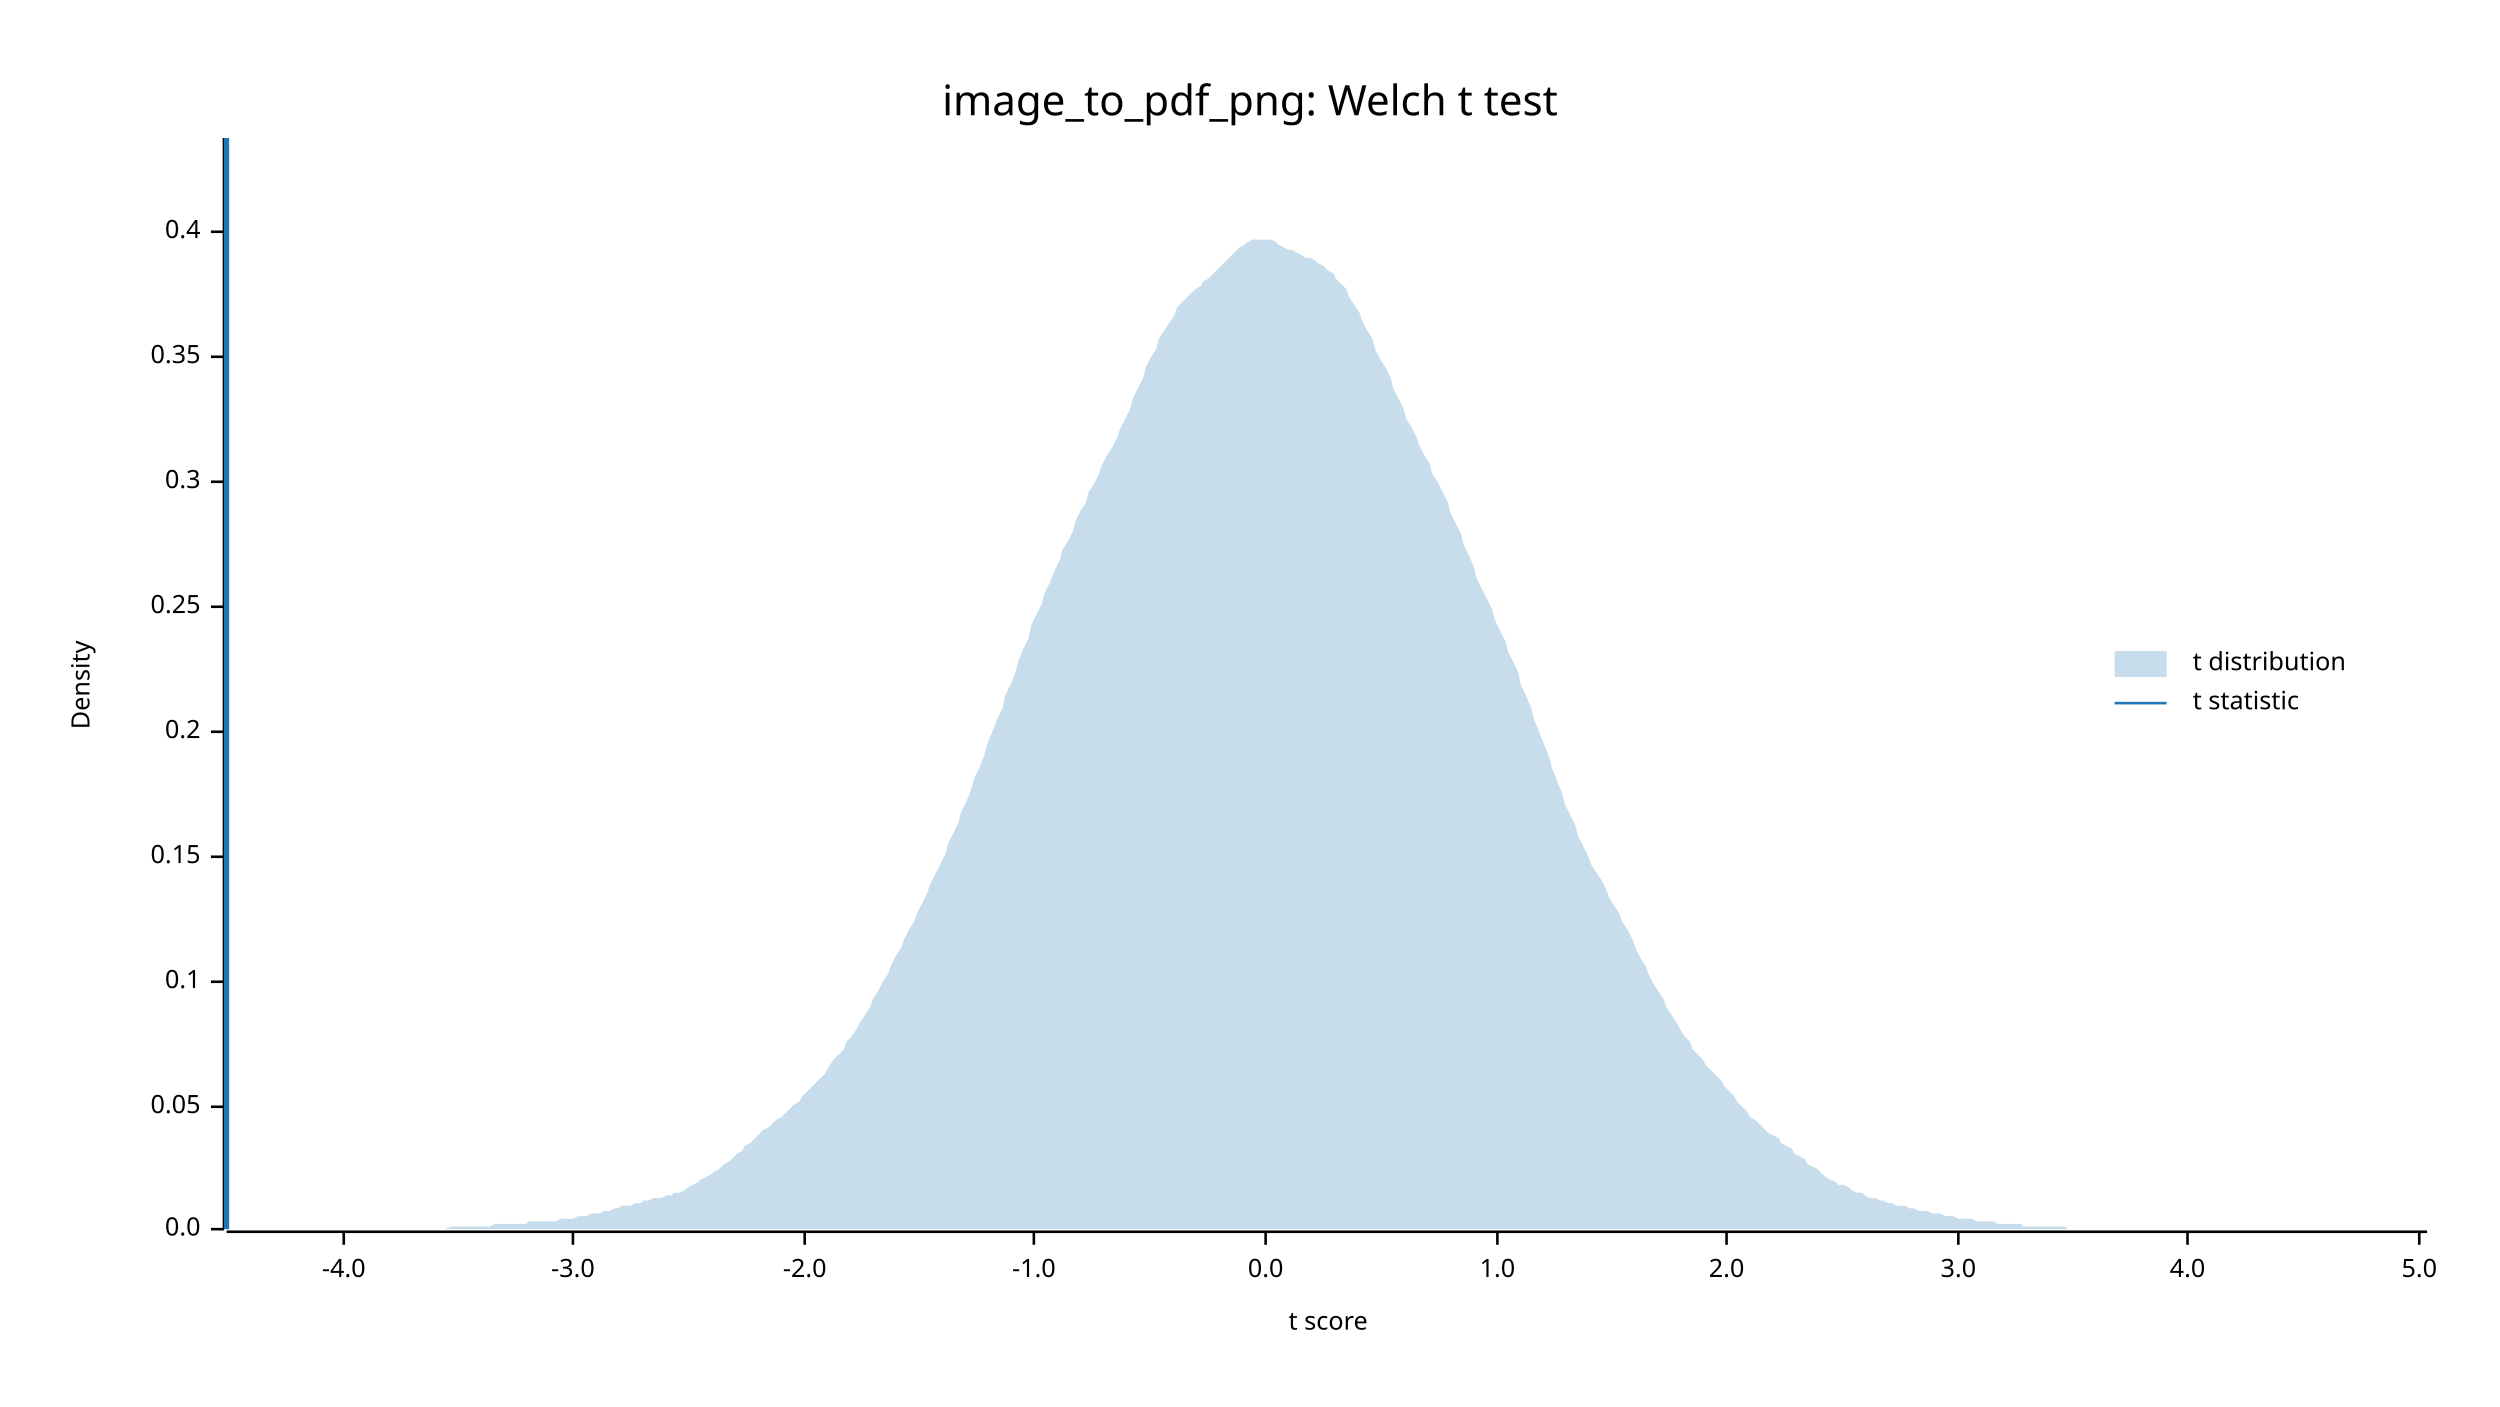
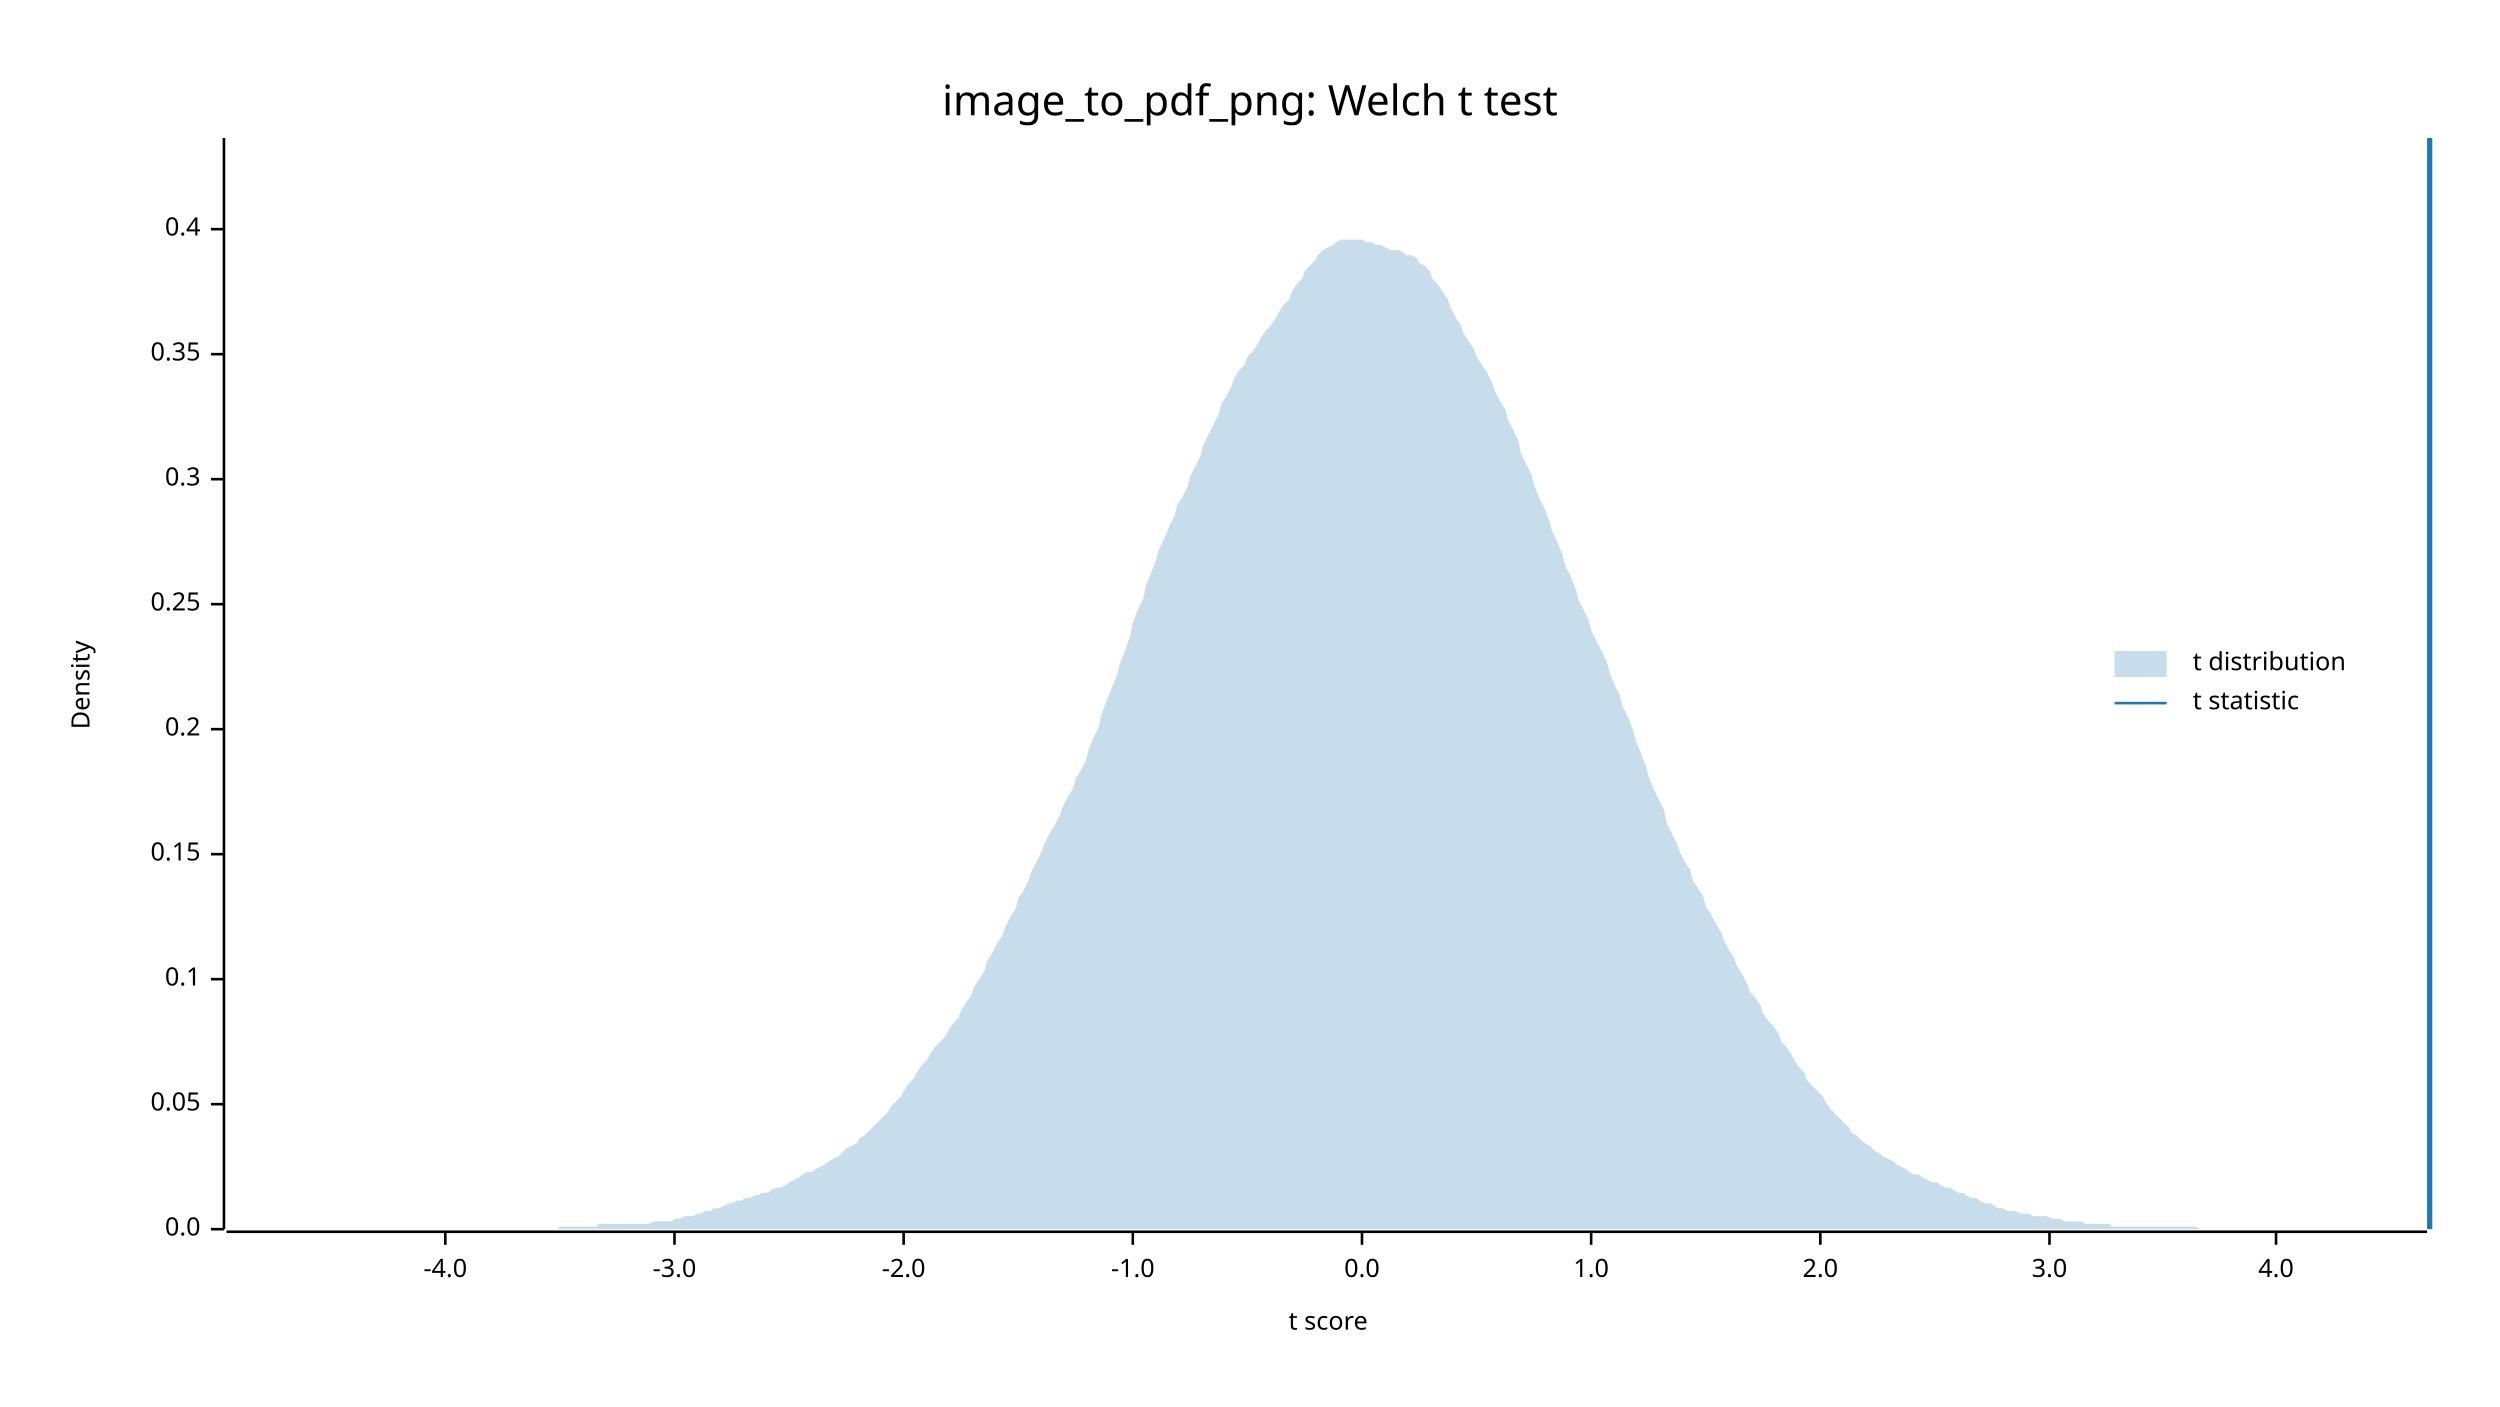
<svg xmlns="http://www.w3.org/2000/svg" width="960" height="540" viewBox="0 0 960 540">
  <text x="480" y="32" dy="0.76em" text-anchor="middle" font-family="sans-serif" font-size="16.129" opacity="1" fill="#000000">
image_to_pdf_png: Welch t test
</text>
  <text x="27" y="263" dy="0.76em" text-anchor="middle" font-family="sans-serif" font-size="9.677" opacity="1" fill="#000000" transform="rotate(270, 27, 263)">
Density
</text>
  <text x="510" y="513" dy="-0.5ex" text-anchor="middle" font-family="sans-serif" font-size="9.677" opacity="1" fill="#000000">
t score
</text>
  <polyline fill="none" opacity="1" stroke="#000000" stroke-width="1" points="86,53 86,472 " />
  <text x="77" y="472" dy="0.5ex" text-anchor="end" font-family="sans-serif" font-size="9.677" opacity="1" fill="#000000">
0.0
</text>
  <polyline fill="none" opacity="1" stroke="#000000" stroke-width="1" points="81,472 86,472 " />
-   <text x="77" y="425" dy="0.5ex" text-anchor="end" font-family="sans-serif" font-size="9.677" opacity="1" fill="#000000">
+   <text x="77" y="424" dy="0.5ex" text-anchor="end" font-family="sans-serif" font-size="9.677" opacity="1" fill="#000000">
0.05
</text>
-   <polyline fill="none" opacity="1" stroke="#000000" stroke-width="1" points="81,425 86,425 " />
-   <text x="77" y="377" dy="0.5ex" text-anchor="end" font-family="sans-serif" font-size="9.677" opacity="1" fill="#000000">
+   <polyline fill="none" opacity="1" stroke="#000000" stroke-width="1" points="81,424 86,424 " />
+   <text x="77" y="376" dy="0.5ex" text-anchor="end" font-family="sans-serif" font-size="9.677" opacity="1" fill="#000000">
0.1
</text>
-   <polyline fill="none" opacity="1" stroke="#000000" stroke-width="1" points="81,377 86,377 " />
-   <text x="77" y="329" dy="0.5ex" text-anchor="end" font-family="sans-serif" font-size="9.677" opacity="1" fill="#000000">
+   <polyline fill="none" opacity="1" stroke="#000000" stroke-width="1" points="81,376 86,376 " />
+   <text x="77" y="328" dy="0.5ex" text-anchor="end" font-family="sans-serif" font-size="9.677" opacity="1" fill="#000000">
0.15
</text>
-   <polyline fill="none" opacity="1" stroke="#000000" stroke-width="1" points="81,329 86,329 " />
-   <text x="77" y="281" dy="0.5ex" text-anchor="end" font-family="sans-serif" font-size="9.677" opacity="1" fill="#000000">
+   <polyline fill="none" opacity="1" stroke="#000000" stroke-width="1" points="81,328 86,328 " />
+   <text x="77" y="280" dy="0.5ex" text-anchor="end" font-family="sans-serif" font-size="9.677" opacity="1" fill="#000000">
0.2
</text>
-   <polyline fill="none" opacity="1" stroke="#000000" stroke-width="1" points="81,281 86,281 " />
-   <text x="77" y="233" dy="0.5ex" text-anchor="end" font-family="sans-serif" font-size="9.677" opacity="1" fill="#000000">
+   <polyline fill="none" opacity="1" stroke="#000000" stroke-width="1" points="81,280 86,280 " />
+   <text x="77" y="232" dy="0.5ex" text-anchor="end" font-family="sans-serif" font-size="9.677" opacity="1" fill="#000000">
0.25
</text>
-   <polyline fill="none" opacity="1" stroke="#000000" stroke-width="1" points="81,233 86,233 " />
-   <text x="77" y="185" dy="0.5ex" text-anchor="end" font-family="sans-serif" font-size="9.677" opacity="1" fill="#000000">
+   <polyline fill="none" opacity="1" stroke="#000000" stroke-width="1" points="81,232 86,232 " />
+   <text x="77" y="184" dy="0.5ex" text-anchor="end" font-family="sans-serif" font-size="9.677" opacity="1" fill="#000000">
0.3
</text>
-   <polyline fill="none" opacity="1" stroke="#000000" stroke-width="1" points="81,185 86,185 " />
-   <text x="77" y="137" dy="0.5ex" text-anchor="end" font-family="sans-serif" font-size="9.677" opacity="1" fill="#000000">
+   <polyline fill="none" opacity="1" stroke="#000000" stroke-width="1" points="81,184 86,184 " />
+   <text x="77" y="136" dy="0.5ex" text-anchor="end" font-family="sans-serif" font-size="9.677" opacity="1" fill="#000000">
0.35
</text>
-   <polyline fill="none" opacity="1" stroke="#000000" stroke-width="1" points="81,137 86,137 " />
-   <text x="77" y="89" dy="0.5ex" text-anchor="end" font-family="sans-serif" font-size="9.677" opacity="1" fill="#000000">
+   <polyline fill="none" opacity="1" stroke="#000000" stroke-width="1" points="81,136 86,136 " />
+   <text x="77" y="88" dy="0.5ex" text-anchor="end" font-family="sans-serif" font-size="9.677" opacity="1" fill="#000000">
0.4
</text>
-   <polyline fill="none" opacity="1" stroke="#000000" stroke-width="1" points="81,89 86,89 " />
+   <polyline fill="none" opacity="1" stroke="#000000" stroke-width="1" points="81,88 86,88 " />
  <polyline fill="none" opacity="1" stroke="#000000" stroke-width="1" points="87,473 932,473 " />
-   <text x="132" y="483" dy="0.76em" text-anchor="middle" font-family="sans-serif" font-size="9.677" opacity="1" fill="#000000">
+   <text x="171" y="483" dy="0.76em" text-anchor="middle" font-family="sans-serif" font-size="9.677" opacity="1" fill="#000000">
-4.0
</text>
-   <polyline fill="none" opacity="1" stroke="#000000" stroke-width="1" points="132,473 132,478 " />
-   <text x="220" y="483" dy="0.76em" text-anchor="middle" font-family="sans-serif" font-size="9.677" opacity="1" fill="#000000">
+   <polyline fill="none" opacity="1" stroke="#000000" stroke-width="1" points="171,473 171,478 " />
+   <text x="259" y="483" dy="0.76em" text-anchor="middle" font-family="sans-serif" font-size="9.677" opacity="1" fill="#000000">
-3.0
</text>
-   <polyline fill="none" opacity="1" stroke="#000000" stroke-width="1" points="220,473 220,478 " />
-   <text x="309" y="483" dy="0.76em" text-anchor="middle" font-family="sans-serif" font-size="9.677" opacity="1" fill="#000000">
+   <polyline fill="none" opacity="1" stroke="#000000" stroke-width="1" points="259,473 259,478 " />
+   <text x="347" y="483" dy="0.76em" text-anchor="middle" font-family="sans-serif" font-size="9.677" opacity="1" fill="#000000">
-2.0
</text>
-   <polyline fill="none" opacity="1" stroke="#000000" stroke-width="1" points="309,473 309,478 " />
-   <text x="397" y="483" dy="0.76em" text-anchor="middle" font-family="sans-serif" font-size="9.677" opacity="1" fill="#000000">
+   <polyline fill="none" opacity="1" stroke="#000000" stroke-width="1" points="347,473 347,478 " />
+   <text x="435" y="483" dy="0.76em" text-anchor="middle" font-family="sans-serif" font-size="9.677" opacity="1" fill="#000000">
-1.0
</text>
-   <polyline fill="none" opacity="1" stroke="#000000" stroke-width="1" points="397,473 397,478 " />
-   <text x="486" y="483" dy="0.76em" text-anchor="middle" font-family="sans-serif" font-size="9.677" opacity="1" fill="#000000">
+   <polyline fill="none" opacity="1" stroke="#000000" stroke-width="1" points="435,473 435,478 " />
+   <text x="523" y="483" dy="0.76em" text-anchor="middle" font-family="sans-serif" font-size="9.677" opacity="1" fill="#000000">
0.0
</text>
-   <polyline fill="none" opacity="1" stroke="#000000" stroke-width="1" points="486,473 486,478 " />
-   <text x="575" y="483" dy="0.76em" text-anchor="middle" font-family="sans-serif" font-size="9.677" opacity="1" fill="#000000">
+   <polyline fill="none" opacity="1" stroke="#000000" stroke-width="1" points="523,473 523,478 " />
+   <text x="611" y="483" dy="0.76em" text-anchor="middle" font-family="sans-serif" font-size="9.677" opacity="1" fill="#000000">
1.0
</text>
-   <polyline fill="none" opacity="1" stroke="#000000" stroke-width="1" points="575,473 575,478 " />
-   <text x="663" y="483" dy="0.76em" text-anchor="middle" font-family="sans-serif" font-size="9.677" opacity="1" fill="#000000">
+   <polyline fill="none" opacity="1" stroke="#000000" stroke-width="1" points="611,473 611,478 " />
+   <text x="699" y="483" dy="0.76em" text-anchor="middle" font-family="sans-serif" font-size="9.677" opacity="1" fill="#000000">
2.0
</text>
-   <polyline fill="none" opacity="1" stroke="#000000" stroke-width="1" points="663,473 663,478 " />
-   <text x="752" y="483" dy="0.76em" text-anchor="middle" font-family="sans-serif" font-size="9.677" opacity="1" fill="#000000">
+   <polyline fill="none" opacity="1" stroke="#000000" stroke-width="1" points="699,473 699,478 " />
+   <text x="787" y="483" dy="0.76em" text-anchor="middle" font-family="sans-serif" font-size="9.677" opacity="1" fill="#000000">
3.0
</text>
-   <polyline fill="none" opacity="1" stroke="#000000" stroke-width="1" points="752,473 752,478 " />
-   <text x="840" y="483" dy="0.76em" text-anchor="middle" font-family="sans-serif" font-size="9.677" opacity="1" fill="#000000">
+   <polyline fill="none" opacity="1" stroke="#000000" stroke-width="1" points="787,473 787,478 " />
+   <text x="874" y="483" dy="0.76em" text-anchor="middle" font-family="sans-serif" font-size="9.677" opacity="1" fill="#000000">
4.0
</text>
-   <polyline fill="none" opacity="1" stroke="#000000" stroke-width="1" points="840,473 840,478 " />
-   <text x="929" y="483" dy="0.76em" text-anchor="middle" font-family="sans-serif" font-size="9.677" opacity="1" fill="#000000">
- 5.0
- </text>
-   <polyline fill="none" opacity="1" stroke="#000000" stroke-width="1" points="929,473 929,478 " />
-   <polygon opacity="0.25" fill="#1F78B4" points="87,472 88,472 90,472 92,472 93,472 95,472 97,472 98,472 100,472 102,472 103,472 105,472 107,472 109,472 110,472 112,472 114,472 115,472 117,472 119,472 120,472 122,472 124,472 125,472 127,472 129,472 131,472 132,472 134,472 136,472 137,472 139,472 141,472 142,472 144,472 146,472 147,472 149,472 151,472 153,472 154,472 156,472 158,472 159,472 161,472 163,472 164,472 166,472 168,472 169,472 171,472 173,471 175,471 176,471 178,471 180,471 181,471 183,471 185,471 186,471 188,471 190,470 191,470 193,470 195,470 197,470 198,470 200,470 202,470 203,469 205,469 207,469 208,469 210,469 212,469 214,469 215,468 217,468 219,468 220,468 222,467 224,467 225,467 227,466 229,466 230,466 232,465 234,465 236,464 237,464 239,463 241,463 242,463 244,462 246,462 247,461 249,461 251,460 252,460 254,460 256,459 258,459 259,458 261,458 263,457 264,456 266,455 268,454 269,453 271,452 273,451 274,450 276,449 278,447 280,446 281,445 283,443 285,442 286,440 288,439 290,437 291,436 293,434 295,433 296,432 298,430 300,429 302,427 303,426 305,424 307,423 308,421 310,419 312,417 313,416 315,414 317,412 318,410 320,407 322,405 324,403 325,400 327,398 329,395 330,393 332,390 334,387 335,384 337,381 339,377 341,374 342,371 344,367 346,364 347,361 349,357 351,354 352,351 354,347 356,343 357,340 359,336 361,332 363,328 364,324 366,320 368,316 369,312 371,308 373,303 374,299 376,295 378,290 379,286 381,281 383,276 385,272 386,267 388,263 390,258 391,254 393,249 395,245 396,240 398,236 400,232 401,228 403,224 405,219 407,215 408,211 410,208 412,204 413,200 415,196 417,193 418,189 420,186 422,182 423,179 425,175 427,172 429,168 430,165 432,161 434,157 435,153 437,149 439,145 440,141 442,137 444,134 445,130 447,127 449,124 451,121 452,118 454,116 456,114 457,113 459,111 461,110 462,108 464,107 466,105 468,103 469,102 471,100 473,98 474,97 476,95 478,94 479,93 481,92 483,92 484,92 486,92 488,92 490,93 491,94 493,95 495,96 496,96 498,97 500,98 501,99 503,99 505,100 506,101 508,102 510,104 512,105 513,107 515,109 517,111 518,114 520,117 522,120 523,123 525,127 527,130 528,134 530,138 532,141 534,145 535,149 537,153 539,157 540,161 542,164 544,168 545,171 547,175 549,178 550,182 552,185 554,189 556,193 557,197 559,201 561,205 562,209 564,213 566,218 567,222 569,226 571,230 573,234 574,238 576,242 578,246 579,250 581,254 583,258 584,263 586,267 588,272 589,276 591,281 593,286 595,291 596,295 598,300 600,305 601,309 603,313 605,317 606,321 608,325 610,329 611,332 613,335 615,338 617,342 618,345 620,348 622,351 623,354 625,357 627,361 628,364 630,368 632,371 633,374 635,378 637,381 639,384 640,387 642,390 644,393 645,395 647,398 649,400 650,403 652,405 654,407 655,409 657,411 659,413 661,415 662,417 664,419 666,421 667,423 669,425 671,427 672,429 674,430 676,432 677,433 679,435 681,436 683,437 684,439 686,440 688,441 689,443 691,444 693,445 694,447 696,448 698,449 700,451 701,452 703,453 705,454 706,455 708,455 710,456 711,457 713,458 715,458 716,459 718,460 720,460 722,461 723,461 725,462 727,462 728,463 730,463 732,463 733,464 735,464 737,465 738,465 740,465 742,466 744,466 745,466 747,467 749,467 750,467 752,468 754,468 755,468 757,468 759,469 760,469 762,469 764,469 766,469 767,470 769,470 771,470 772,470 774,470 776,470 777,471 779,471 781,471 782,471 784,471 786,471 788,471 789,471 791,471 793,471 794,472 796,472 798,472 799,472 801,472 803,472 804,472 806,472 808,472 810,472 811,472 813,472 815,472 816,472 818,472 820,472 821,472 823,472 825,472 827,472 828,472 830,472 832,472 833,472 835,472 837,472 838,472 840,472 842,472 843,472 845,472 847,472 849,472 850,472 852,472 854,472 855,472 857,472 859,472 860,472 862,472 864,472 865,472 867,472 869,472 871,472 872,472 874,472 876,472 877,472 879,472 881,472 882,472 884,472 886,472 887,472 889,472 891,472 893,472 894,472 896,472 898,472 899,472 901,472 903,472 904,472 906,472 908,472 909,472 911,472 913,472 915,472 916,472 918,472 920,472 921,472 923,472 925,472 926,472 928,472 930,472 932,472 932,472 87,472 " />
-   <polyline fill="none" opacity="1" stroke="#1F78B4" stroke-width="2" points="87,472 87,53 " />
+   <polyline fill="none" opacity="1" stroke="#000000" stroke-width="1" points="874,473 874,478 " />
+   <polygon opacity="0.25" fill="#1F78B4" points="87,472 88,472 90,472 92,472 93,472 95,472 97,472 98,472 100,472 102,472 103,472 105,472 107,472 109,472 110,472 112,472 114,472 115,472 117,472 119,472 120,472 122,472 124,472 125,472 127,472 129,472 131,472 132,472 134,472 136,472 137,472 139,472 141,472 142,472 144,472 146,472 147,472 149,472 151,472 153,472 154,472 156,472 158,472 159,472 161,472 163,472 164,472 166,472 168,472 169,472 171,472 173,472 175,472 176,472 178,472 180,472 181,472 183,472 185,472 186,472 188,472 190,472 191,472 193,472 195,472 197,472 198,472 200,472 202,472 203,472 205,472 207,472 208,472 210,472 212,472 214,472 215,471 217,471 219,471 220,471 222,471 224,471 225,471 227,471 229,471 230,470 232,470 234,470 236,470 237,470 239,470 241,470 242,470 244,470 246,470 247,470 249,470 251,469 252,469 254,469 256,469 258,469 259,468 261,468 263,467 264,467 266,467 268,466 269,466 271,465 273,465 274,464 276,464 278,463 280,462 281,462 283,461 285,461 286,460 288,460 290,459 291,459 293,458 295,458 296,457 298,456 300,456 302,455 303,454 305,453 307,452 308,451 310,450 312,450 313,449 315,448 317,447 318,446 320,445 322,444 324,442 325,441 327,440 329,439 330,437 332,436 334,434 335,433 337,431 339,429 341,427 342,425 344,423 346,421 347,419 349,416 351,414 352,412 354,409 356,407 357,405 359,402 361,400 363,398 364,396 366,393 368,391 369,388 371,385 373,382 374,379 376,376 378,373 379,369 381,366 383,362 385,359 386,356 388,352 390,349 391,345 393,342 395,338 396,335 398,331 400,327 401,324 403,320 405,317 407,313 408,310 410,306 412,303 413,299 415,296 417,292 418,288 420,283 422,279 423,274 425,269 427,264 429,259 430,255 432,250 434,244 435,239 437,234 439,230 440,225 442,220 444,215 445,211 447,207 449,202 451,198 452,194 454,191 456,187 457,183 459,179 461,175 462,171 464,167 466,163 468,159 469,155 471,152 473,148 474,145 476,142 478,140 479,137 481,135 483,132 484,130 486,127 488,125 490,122 491,120 493,117 495,115 496,112 498,109 500,107 501,104 503,102 505,100 506,98 508,96 510,95 512,94 513,93 515,92 517,92 518,92 520,92 522,92 523,92 525,93 527,93 528,94 530,94 532,95 534,96 535,96 537,96 539,97 540,98 542,98 544,99 545,101 547,102 549,104 550,107 552,109 554,112 556,115 557,118 559,122 561,125 562,128 564,131 566,134 567,137 569,140 571,143 573,147 574,150 576,154 578,157 579,161 581,165 583,169 584,174 586,178 588,182 589,186 591,191 593,195 595,200 596,204 598,208 600,213 601,217 603,221 605,226 606,230 608,234 610,238 611,242 613,246 615,250 617,254 618,258 620,263 622,267 623,271 625,275 627,280 628,284 630,289 632,294 633,298 635,303 637,307 639,311 640,316 642,320 644,324 645,327 647,331 649,334 650,338 652,341 654,344 655,348 657,351 659,355 661,358 662,361 664,365 666,368 667,371 669,374 671,378 672,381 674,383 676,386 677,389 679,392 681,394 683,397 684,400 686,402 688,405 689,407 691,410 693,412 694,415 696,417 698,419 700,421 701,423 703,426 705,428 706,429 708,431 710,433 711,435 713,436 715,438 716,439 718,440 720,442 722,443 723,444 725,445 727,446 728,447 730,448 732,449 733,450 735,451 737,451 738,452 740,453 742,454 744,454 745,455 747,456 749,456 750,457 752,458 754,458 755,459 757,460 759,460 760,461 762,462 764,462 766,463 767,464 769,464 771,465 772,465 774,465 776,466 777,466 779,466 781,467 782,467 784,467 786,467 788,468 789,468 791,468 793,469 794,469 796,469 798,469 799,469 801,470 803,470 804,470 806,470 808,470 810,470 811,471 813,471 815,471 816,471 818,471 820,471 821,471 823,471 825,471 827,471 828,471 830,471 832,471 833,471 835,471 837,471 838,471 840,471 842,471 843,471 845,472 847,472 849,472 850,472 852,472 854,472 855,472 857,472 859,472 860,472 862,472 864,472 865,472 867,472 869,472 871,472 872,472 874,472 876,472 877,472 879,472 881,472 882,472 884,472 886,472 887,472 889,472 891,472 893,472 894,472 896,472 898,472 899,472 901,472 903,472 904,472 906,472 908,472 909,472 911,472 913,472 915,472 916,472 918,472 920,472 921,472 923,472 925,472 926,472 928,472 930,472 932,472 932,472 87,472 " />
+   <polyline fill="none" opacity="1" stroke="#1F78B4" stroke-width="2" points="933,472 933,53 " />
  <text x="842" y="250" dy="0.76em" text-anchor="start" font-family="sans-serif" font-size="9.677" opacity="1" fill="#000000">
t distribution
</text>
  <text x="842" y="265" dy="0.76em" text-anchor="start" font-family="sans-serif" font-size="9.677" opacity="1" fill="#000000">
t statistic
</text>
  <rect x="812" y="250" width="20" height="10" opacity="0.25" fill="#1F78B4" stroke="none" />
  <polyline fill="none" opacity="1" stroke="#1F78B4" stroke-width="1" points="812,270 832,270 " />
</svg>
